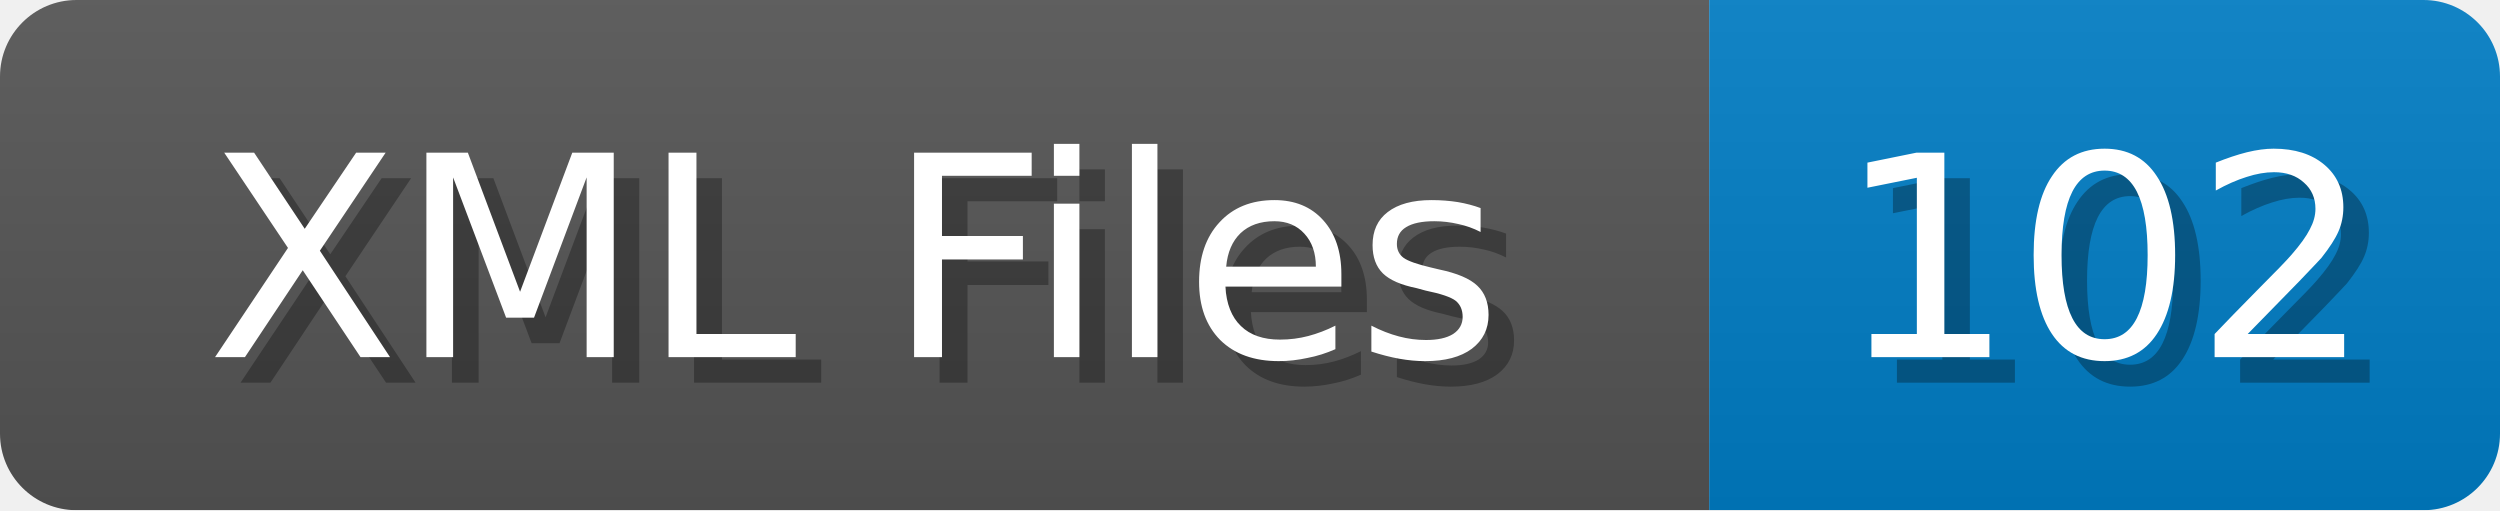
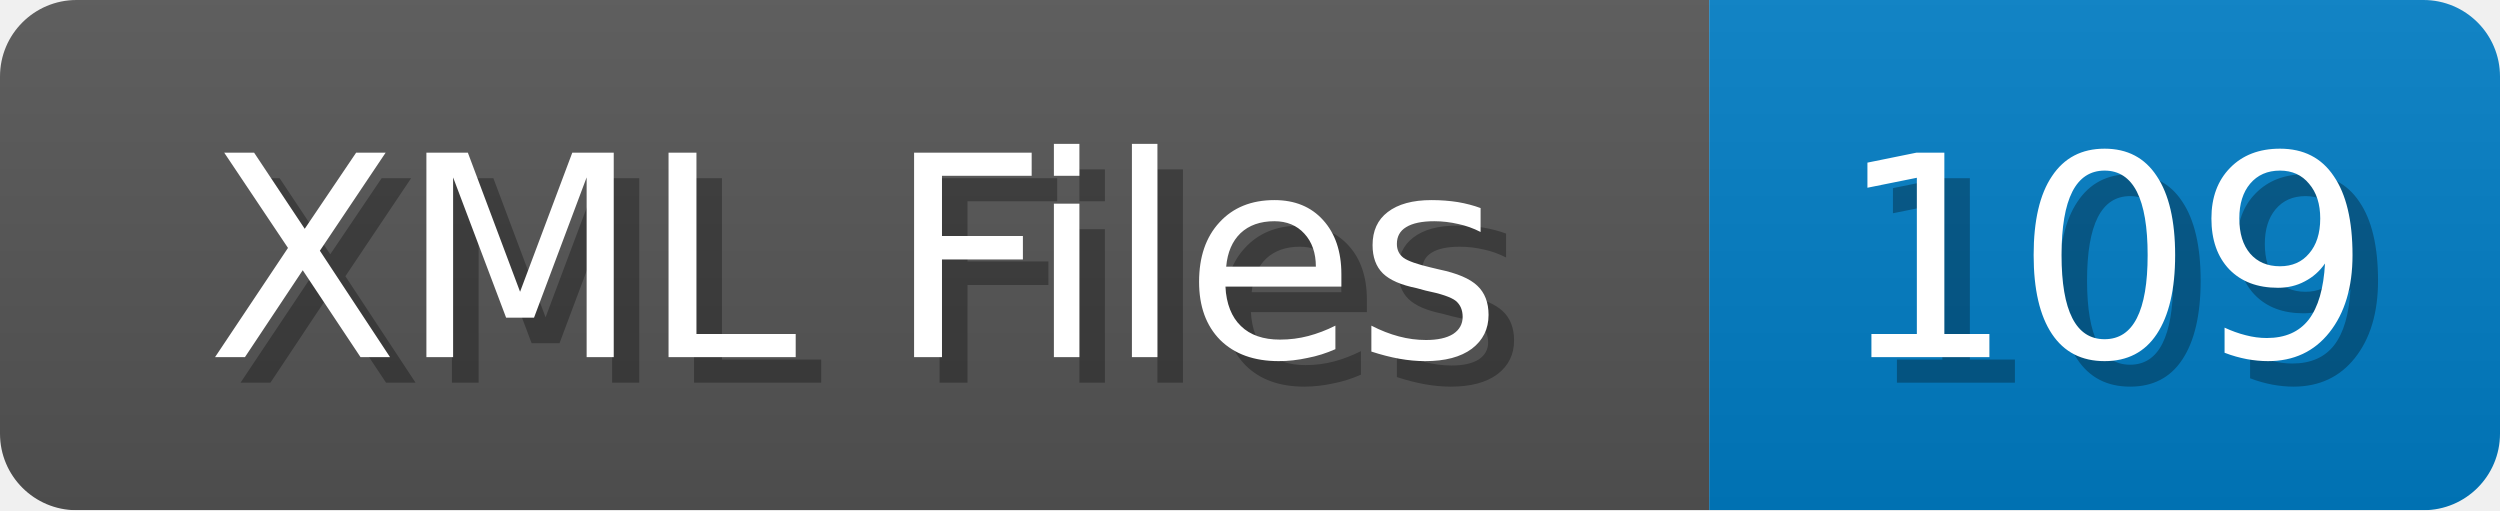
<svg xmlns="http://www.w3.org/2000/svg" width="98" height="20">
  <linearGradient id="b" x2="0" y2="100%">
    <stop offset="0" stop-color="#bbb" stop-opacity=".1" />
    <stop offset="1" stop-opacity=".1" />
  </linearGradient>
  <mask id="anybadge_1">
    <rect width="98" height="20" rx="3" fill="#fff" />
  </mask>
  <g mask="url(#anybadge_1)">
    <path fill="#555" d="M0 0h67v20H0z" />
    <path fill="#007ec6" d="M67 0h31v20H67z" />
    <path fill="url(#b)" d="M0 0h98v20H0z" />
  </g>
  <g fill="#fff" text-anchor="middle" font-family="DejaVu Sans,Verdana,Geneva,sans-serif" font-size="11">
    <text x="34.5" y="15" fill="#010101" fill-opacity=".3">XML Files</text>
    <text x="33.5" y="14">XML Files</text>
  </g>
  <g fill="#fff" text-anchor="middle" font-family="DejaVu Sans,Verdana,Geneva,sans-serif" font-size="11">
-     <text x="83.5" y="15" fill="#010101" fill-opacity=".3">102</text>
-     <text x="82.5" y="14">102</text>
+     <text x="83.5" y="15" fill="#010101" fill-opacity=".3">109</text>
+     <text x="82.5" y="14">109</text>
  </g>
</svg>
